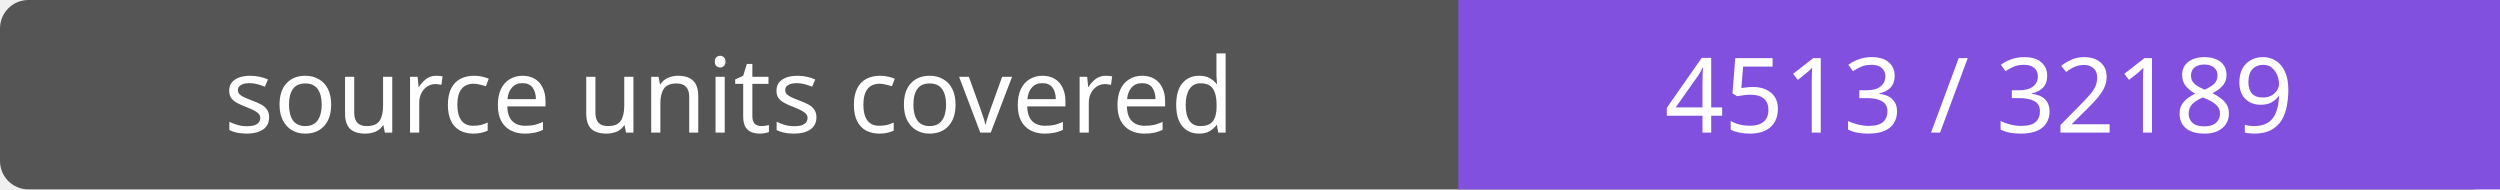
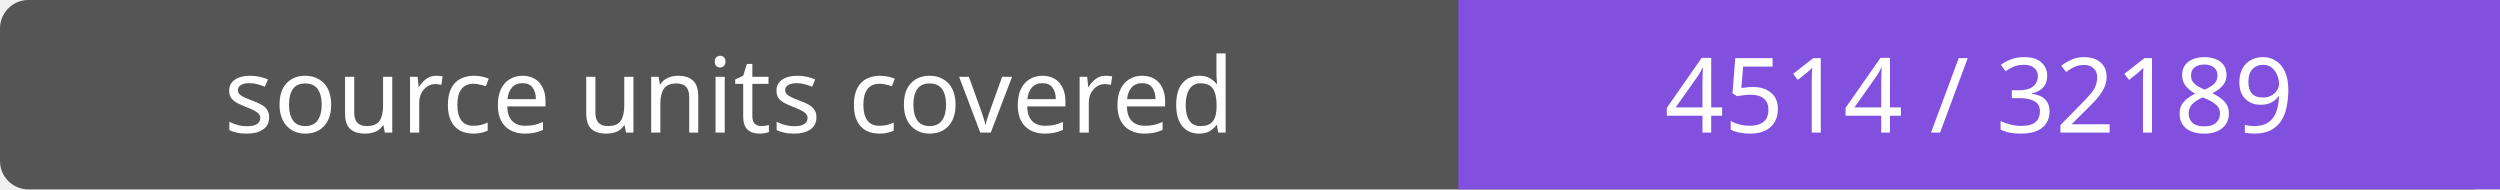
- <svg xmlns="http://www.w3.org/2000/svg" width="264" height="20" role="img" aria-label="source units covered: 4513 / 32189">
+ <svg xmlns="http://www.w3.org/2000/svg" width="264" height="20" role="img" aria-label="source units covered: 4514 / 32189">
  <rect width="264" height="20" rx="3" fill="#555" />
  <path fill="#8250df" d="M154 0h110v20H154z" />
  <g fill="#fff" text-anchor="middle" font-family="Verdana,sans-serif" font-size="11">
    <text x="77.0" y="14">source units covered</text>
-     <text x="209.0" y="14">4513 / 32189</text>
+     <text x="209.0" y="14">4514 / 32189</text>
  </g>
</svg>
